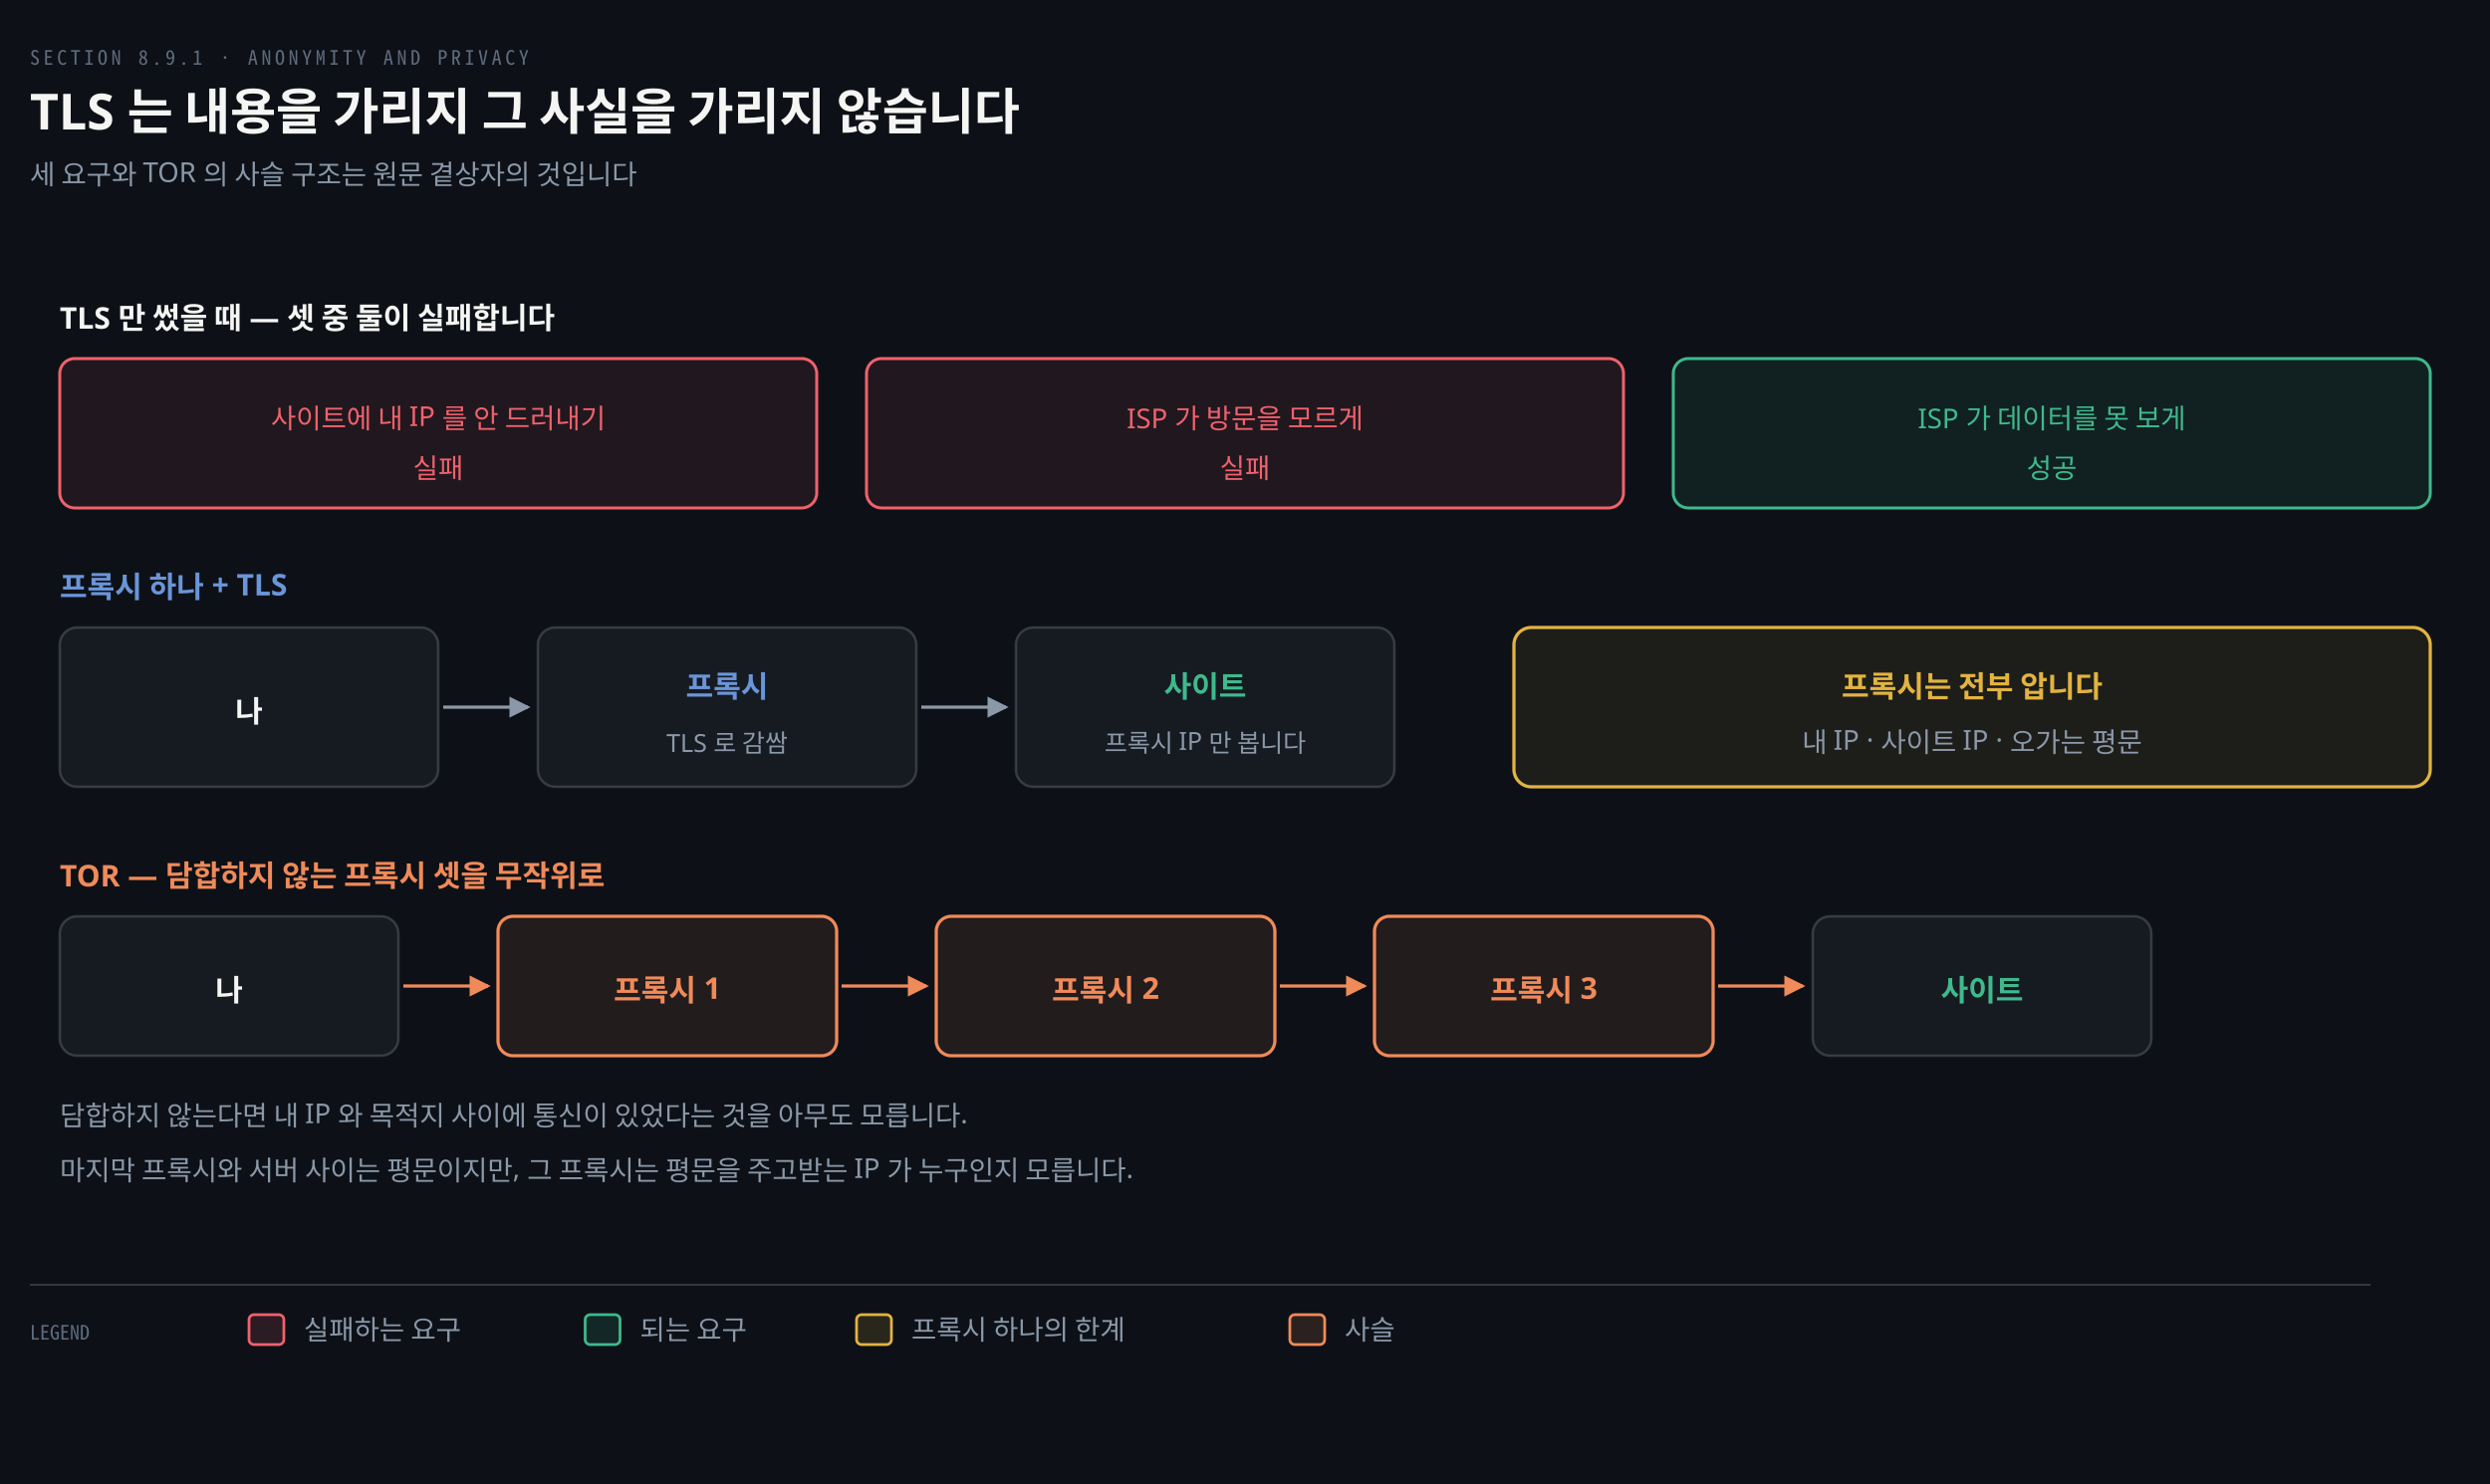
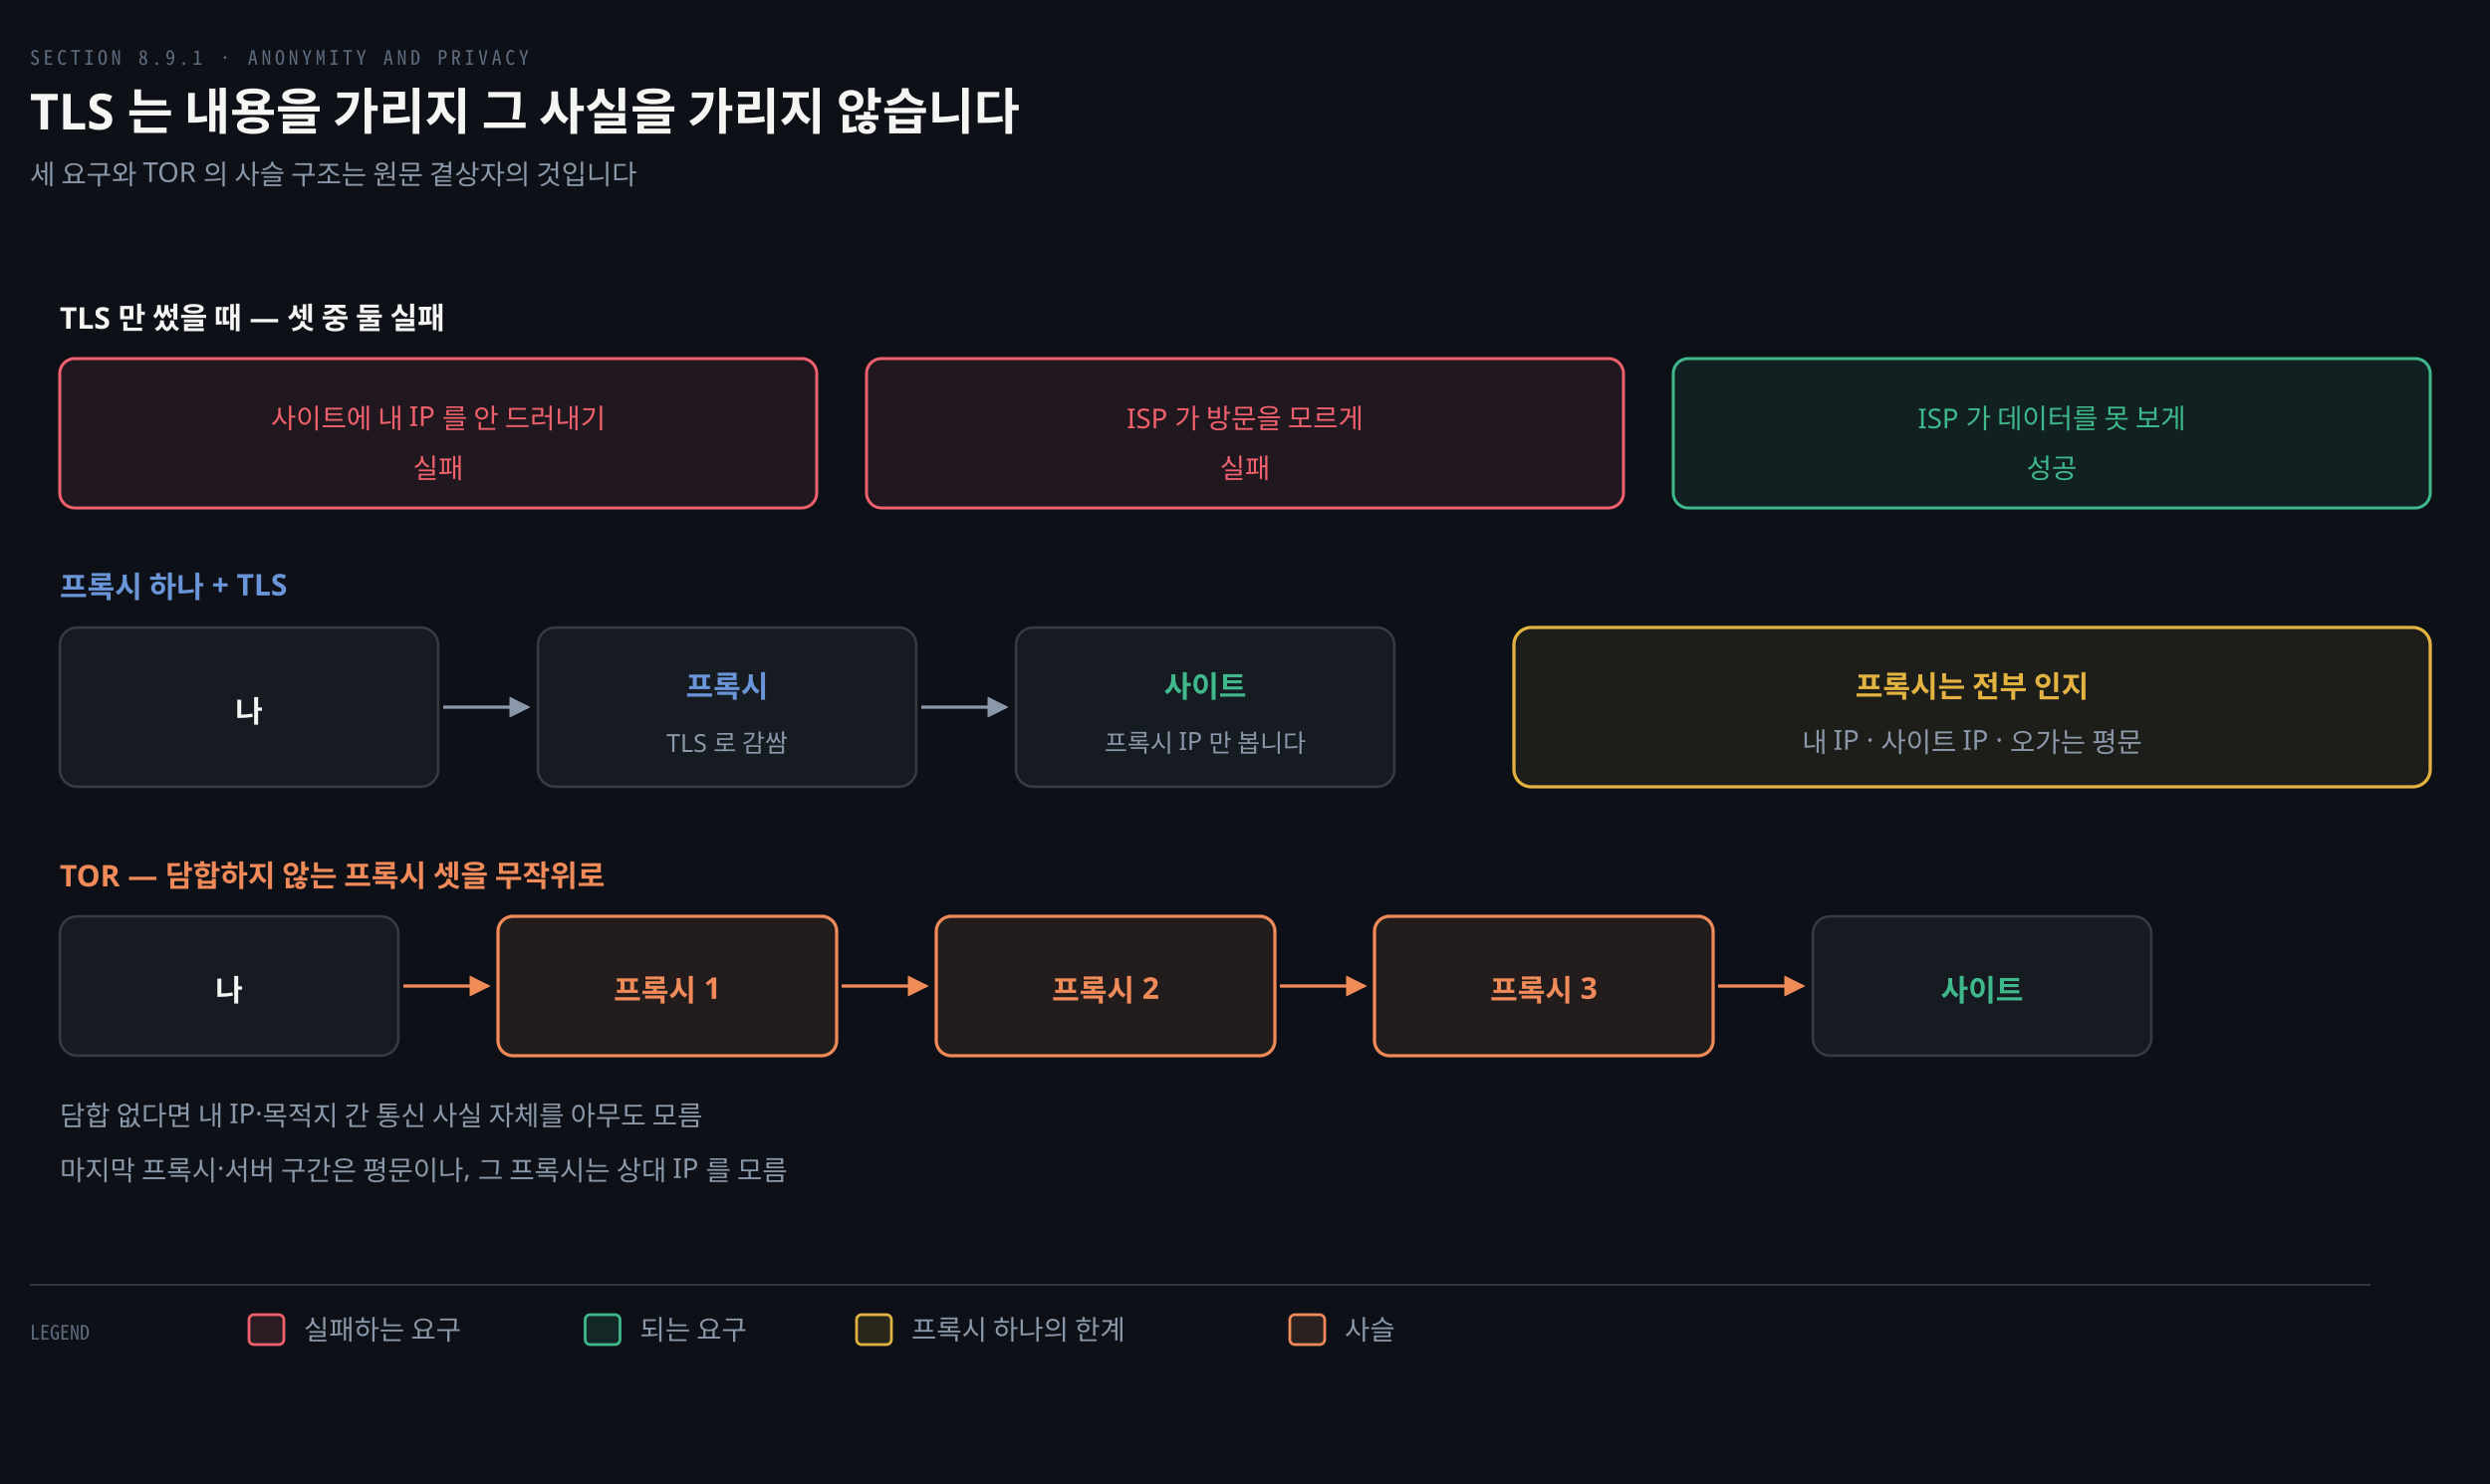
<svg xmlns="http://www.w3.org/2000/svg" viewBox="0 0 1000 596" width="100%" role="img" aria-labelledby="dt dd">
  <defs>
    <marker id="ar" viewBox="0 0 8 8" refX="7" refY="4" markerWidth="6.5" markerHeight="6.5" orient="auto">
      <path d="M0 0 L8 4 L0 8 z" fill="#8B98A9" />
    </marker>
    <marker id="ok" viewBox="0 0 8 8" refX="7" refY="4" markerWidth="6.5" markerHeight="6.5" orient="auto">
      <path d="M0 0 L8 4 L0 8 z" fill="#3FB98C" />
    </marker>
    <marker id="warn" viewBox="0 0 8 8" refX="7" refY="4" markerWidth="6.5" markerHeight="6.5" orient="auto">
      <path d="M0 0 L8 4 L0 8 z" fill="#E3B341" />
    </marker>
    <marker id="bad" viewBox="0 0 8 8" refX="7" refY="4" markerWidth="6.5" markerHeight="6.5" orient="auto">
      <path d="M0 0 L8 4 L0 8 z" fill="#F0616D" />
    </marker>
    <marker id="info" viewBox="0 0 8 8" refX="7" refY="4" markerWidth="6.5" markerHeight="6.5" orient="auto">
      <path d="M0 0 L8 4 L0 8 z" fill="#6A95D8" />
    </marker>
    <marker id="acc" viewBox="0 0 8 8" refX="7" refY="4" markerWidth="6.5" markerHeight="6.5" orient="auto">
      <path d="M0 0 L8 4 L0 8 z" fill="#F08A59" />
    </marker>
    <marker id="soft" viewBox="0 0 8 8" refX="7" refY="4" markerWidth="6.5" markerHeight="6.5" orient="auto">
      <path d="M0 0 L8 4 L0 8 z" fill="#5E6B7E" />
    </marker>
  </defs>
  <rect width="1000" height="596" fill="#0D1117" />
  <text x="12" y="26" font-family="'Geist Mono','Noto Sans Mono CJK KR',monospace" font-size="8" letter-spacing="0.18em" fill="#5E6B7E">SECTION 8.9.1 · ANONYMITY AND PRIVACY</text>
  <text x="12" y="52" font-family="'Geist','Apple SD Gothic Neo','Noto Sans KR','Malgun Gothic',sans-serif" font-size="20" font-weight="600" fill="#F5F5F3">TLS 는 내용을 가리지 그 사실을 가리지 않습니다</text>
  <text x="12" y="74" font-family="'Geist','Apple SD Gothic Neo','Noto Sans KR','Malgun Gothic',sans-serif" font-size="11" fill="#8B98A9">세 요구와 TOR 의 사슬 구조는 원문 곁상자의 것입니다</text>
-   <text x="24" y="132" text-anchor="start" font-family="'Geist','Apple SD Gothic Neo','Noto Sans KR','Malgun Gothic',sans-serif" font-size="12" font-weight="600" fill="#F5F5F3">TLS 만 썼을 때 — 셋 중 둘이 실패합니다</text>
+   <text x="24" y="132" text-anchor="start" font-family="'Geist','Apple SD Gothic Neo','Noto Sans KR','Malgun Gothic',sans-serif" font-size="12" font-weight="600" fill="#F5F5F3">TLS 만 썼을 때 — 셋 중 둘 실패</text>
  <rect x="24" y="144" width="304" height="60" rx="6" fill="#F0616D16" stroke="#F0616D" stroke-width="1.2" />
  <text x="176" y="172" text-anchor="middle" font-family="'Geist','Apple SD Gothic Neo','Noto Sans KR','Malgun Gothic',sans-serif" font-size="11" font-weight="400" fill="#F0616D">사이트에 내 IP 를 안 드러내기</text>
  <text x="176" y="192" text-anchor="middle" font-family="'Geist','Apple SD Gothic Neo','Noto Sans KR','Malgun Gothic',sans-serif" font-size="11" font-weight="400" fill="#F0616D">실패</text>
  <rect x="348" y="144" width="304" height="60" rx="6" fill="#F0616D16" stroke="#F0616D" stroke-width="1.2" />
  <text x="500" y="172" text-anchor="middle" font-family="'Geist','Apple SD Gothic Neo','Noto Sans KR','Malgun Gothic',sans-serif" font-size="11" font-weight="400" fill="#F0616D">ISP 가 방문을 모르게</text>
  <text x="500" y="192" text-anchor="middle" font-family="'Geist','Apple SD Gothic Neo','Noto Sans KR','Malgun Gothic',sans-serif" font-size="11" font-weight="400" fill="#F0616D">실패</text>
  <rect x="672" y="144" width="304" height="60" rx="6" fill="#3FB98C16" stroke="#3FB98C" stroke-width="1.2" />
  <text x="824" y="172" text-anchor="middle" font-family="'Geist','Apple SD Gothic Neo','Noto Sans KR','Malgun Gothic',sans-serif" font-size="11" font-weight="400" fill="#3FB98C">ISP 가 데이터를 못 보게</text>
  <text x="824" y="192" text-anchor="middle" font-family="'Geist','Apple SD Gothic Neo','Noto Sans KR','Malgun Gothic',sans-serif" font-size="11" font-weight="400" fill="#3FB98C">성공</text>
  <text x="24" y="240" text-anchor="start" font-family="'Geist','Apple SD Gothic Neo','Noto Sans KR','Malgun Gothic',sans-serif" font-size="12" font-weight="600" fill="#6A95D8">프록시 하나 + TLS</text>
  <rect x="24" y="252" width="152" height="64" rx="7" fill="#161B22" stroke="rgba(191,192,192,0.22)" stroke-width="1.0" />
  <text x="100" y="290" text-anchor="middle" font-family="'Geist','Apple SD Gothic Neo','Noto Sans KR','Malgun Gothic',sans-serif" font-size="12" font-weight="600" fill="#F5F5F3">나</text>
  <rect x="216" y="252" width="152" height="64" rx="7" fill="#161B22" stroke="rgba(191,192,192,0.22)" stroke-width="1.0" />
  <text x="292" y="280" text-anchor="middle" font-family="'Geist','Apple SD Gothic Neo','Noto Sans KR','Malgun Gothic',sans-serif" font-size="12" font-weight="600" fill="#6A95D8">프록시</text>
  <text x="292" y="302" text-anchor="middle" font-family="'Geist','Apple SD Gothic Neo','Noto Sans KR','Malgun Gothic',sans-serif" font-size="10" font-weight="400" fill="#8B98A9">TLS 로 감쌈</text>
  <rect x="408" y="252" width="152" height="64" rx="7" fill="#161B22" stroke="rgba(191,192,192,0.22)" stroke-width="1.0" />
  <text x="484" y="280" text-anchor="middle" font-family="'Geist','Apple SD Gothic Neo','Noto Sans KR','Malgun Gothic',sans-serif" font-size="12" font-weight="600" fill="#3FB98C">사이트</text>
  <text x="484" y="302" text-anchor="middle" font-family="'Geist','Apple SD Gothic Neo','Noto Sans KR','Malgun Gothic',sans-serif" font-size="10" font-weight="400" fill="#8B98A9">프록시 IP 만 봅니다</text>
  <path d="M 178 284 L 212 284" fill="none" stroke="#8B98A9" stroke-width="1.3" marker-end="url(#ar)" />
  <path d="M 370 284 L 404 284" fill="none" stroke="#8B98A9" stroke-width="1.3" marker-end="url(#ar)" />
  <rect x="608" y="252" width="368" height="64" rx="7" fill="#E3B34114" stroke="#E3B341" stroke-width="1.3" />
-   <text x="792" y="280" text-anchor="middle" font-family="'Geist','Apple SD Gothic Neo','Noto Sans KR','Malgun Gothic',sans-serif" font-size="12" font-weight="600" fill="#E3B341">프록시는 전부 압니다</text>
+   <text x="792" y="280" text-anchor="middle" font-family="'Geist','Apple SD Gothic Neo','Noto Sans KR','Malgun Gothic',sans-serif" font-size="12" font-weight="600" fill="#E3B341">프록시는 전부 인지</text>
  <text x="792" y="302" text-anchor="middle" font-family="'Geist','Apple SD Gothic Neo','Noto Sans KR','Malgun Gothic',sans-serif" font-size="11" font-weight="400" fill="#8B98A9">내 IP · 사이트 IP · 오가는 평문</text>
  <text x="24" y="356" text-anchor="start" font-family="'Geist','Apple SD Gothic Neo','Noto Sans KR','Malgun Gothic',sans-serif" font-size="12" font-weight="600" fill="#F08A59">TOR — 담합하지 않는 프록시 셋을 무작위로</text>
  <rect x="24" y="368" width="136" height="56" rx="7" fill="#161B22" stroke="rgba(191,192,192,0.22)" stroke-width="1.0" />
  <text x="92" y="402" text-anchor="middle" font-family="'Geist','Apple SD Gothic Neo','Noto Sans KR','Malgun Gothic',sans-serif" font-size="12" font-weight="600" fill="#F5F5F3">나</text>
  <rect x="200" y="368" width="136" height="56" rx="6" fill="#F08A5918" stroke="#F08A59" stroke-width="1.3" />
  <text x="268" y="402" text-anchor="middle" font-family="'Geist','Apple SD Gothic Neo','Noto Sans KR','Malgun Gothic',sans-serif" font-size="12" font-weight="600" fill="#F08A59">프록시 1</text>
  <rect x="376" y="368" width="136" height="56" rx="6" fill="#F08A5918" stroke="#F08A59" stroke-width="1.3" />
  <text x="444" y="402" text-anchor="middle" font-family="'Geist','Apple SD Gothic Neo','Noto Sans KR','Malgun Gothic',sans-serif" font-size="12" font-weight="600" fill="#F08A59">프록시 2</text>
  <rect x="552" y="368" width="136" height="56" rx="6" fill="#F08A5918" stroke="#F08A59" stroke-width="1.3" />
  <text x="620" y="402" text-anchor="middle" font-family="'Geist','Apple SD Gothic Neo','Noto Sans KR','Malgun Gothic',sans-serif" font-size="12" font-weight="600" fill="#F08A59">프록시 3</text>
  <rect x="728" y="368" width="136" height="56" rx="7" fill="#161B22" stroke="rgba(191,192,192,0.22)" stroke-width="1.0" />
  <text x="796" y="402" text-anchor="middle" font-family="'Geist','Apple SD Gothic Neo','Noto Sans KR','Malgun Gothic',sans-serif" font-size="12" font-weight="600" fill="#3FB98C">사이트</text>
  <path d="M 162 396 L 196 396" fill="none" stroke="#F08A59" stroke-width="1.3" marker-end="url(#acc)" />
  <path d="M 338 396 L 372 396" fill="none" stroke="#F08A59" stroke-width="1.3" marker-end="url(#acc)" />
  <path d="M 514 396 L 548 396" fill="none" stroke="#F08A59" stroke-width="1.3" marker-end="url(#acc)" />
  <path d="M 690 396 L 724 396" fill="none" stroke="#F08A59" stroke-width="1.3" marker-end="url(#acc)" />
-   <text x="24" y="452" text-anchor="start" font-family="'Geist','Apple SD Gothic Neo','Noto Sans KR','Malgun Gothic',sans-serif" font-size="11" font-weight="400" fill="#8B98A9">담합하지 않는다면 내 IP 와 목적지 사이에 통신이 있었다는 것을 아무도 모릅니다.</text>
-   <text x="24" y="474" text-anchor="start" font-family="'Geist','Apple SD Gothic Neo','Noto Sans KR','Malgun Gothic',sans-serif" font-size="11" font-weight="400" fill="#8B98A9">마지막 프록시와 서버 사이는 평문이지만, 그 프록시는 평문을 주고받는 IP 가 누구인지 모릅니다.</text>
+   <text x="24" y="452" text-anchor="start" font-family="'Geist','Apple SD Gothic Neo','Noto Sans KR','Malgun Gothic',sans-serif" font-size="11" font-weight="400" fill="#8B98A9">담합 없다면 내 IP·목적지 간 통신 사실 자체를 아무도 모름</text>
+   <text x="24" y="474" text-anchor="start" font-family="'Geist','Apple SD Gothic Neo','Noto Sans KR','Malgun Gothic',sans-serif" font-size="11" font-weight="400" fill="#8B98A9">마지막 프록시·서버 구간은 평문이나, 그 프록시는 상대 IP 를 모름</text>
  <line x1="12" y1="516" x2="952" y2="516" stroke="rgba(191,192,192,0.22)" stroke-width="0.8" />
  <text x="12" y="538" text-anchor="start" font-family="'Geist Mono','Noto Sans Mono CJK KR',monospace" font-size="8" font-weight="400" fill="#5E6B7E">LEGEND</text>
  <rect x="100" y="528" width="14" height="12" rx="2" fill="#F0616D22" stroke="#F0616D" stroke-width="1.1" />
  <text x="122" y="538" text-anchor="start" font-family="'Geist','Apple SD Gothic Neo','Noto Sans KR','Malgun Gothic',sans-serif" font-size="11" font-weight="400" fill="#8B98A9">실패하는 요구</text>
  <rect x="235" y="528" width="14" height="12" rx="2" fill="#3FB98C22" stroke="#3FB98C" stroke-width="1.1" />
  <text x="257" y="538" text-anchor="start" font-family="'Geist','Apple SD Gothic Neo','Noto Sans KR','Malgun Gothic',sans-serif" font-size="11" font-weight="400" fill="#8B98A9">되는 요구</text>
  <rect x="344" y="528" width="14" height="12" rx="2" fill="#E3B34122" stroke="#E3B341" stroke-width="1.1" />
  <text x="366" y="538" text-anchor="start" font-family="'Geist','Apple SD Gothic Neo','Noto Sans KR','Malgun Gothic',sans-serif" font-size="11" font-weight="400" fill="#8B98A9">프록시 하나의 한계</text>
  <rect x="518" y="528" width="14" height="12" rx="2" fill="#F08A5922" stroke="#F08A59" stroke-width="1.1" />
  <text x="540" y="538" text-anchor="start" font-family="'Geist','Apple SD Gothic Neo','Noto Sans KR','Malgun Gothic',sans-serif" font-size="11" font-weight="400" fill="#8B98A9">사슬</text>
</svg>
